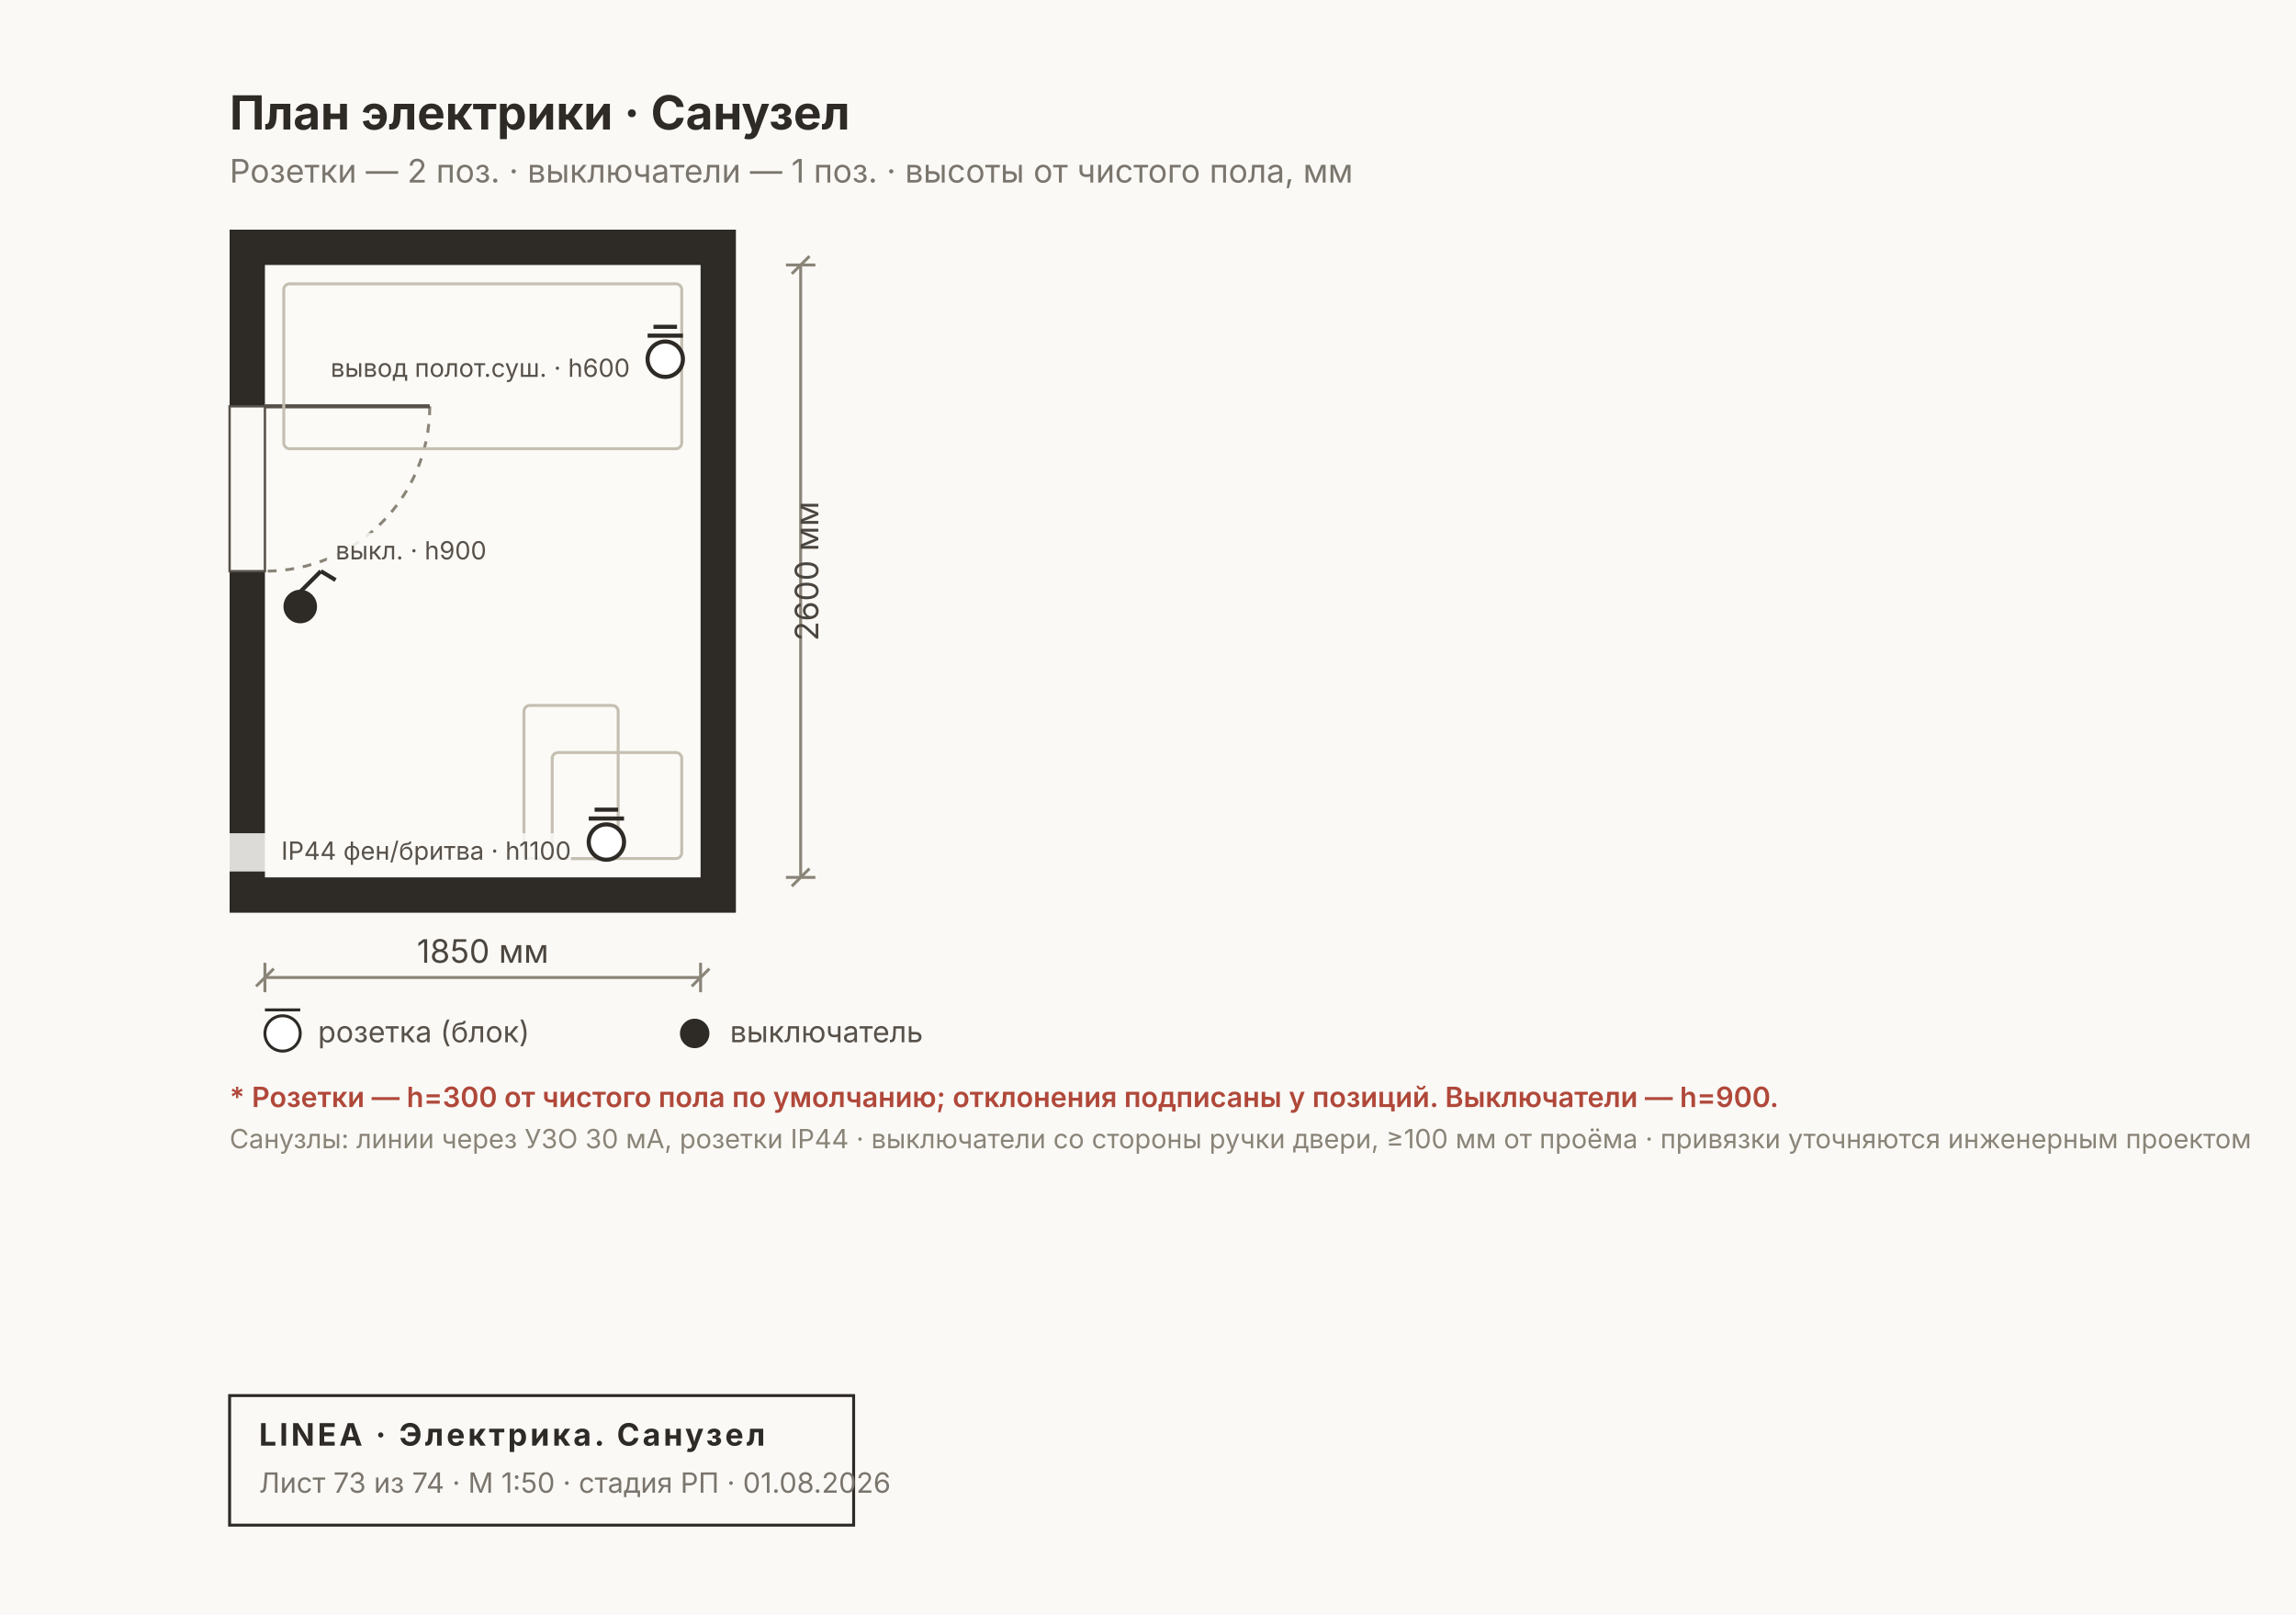
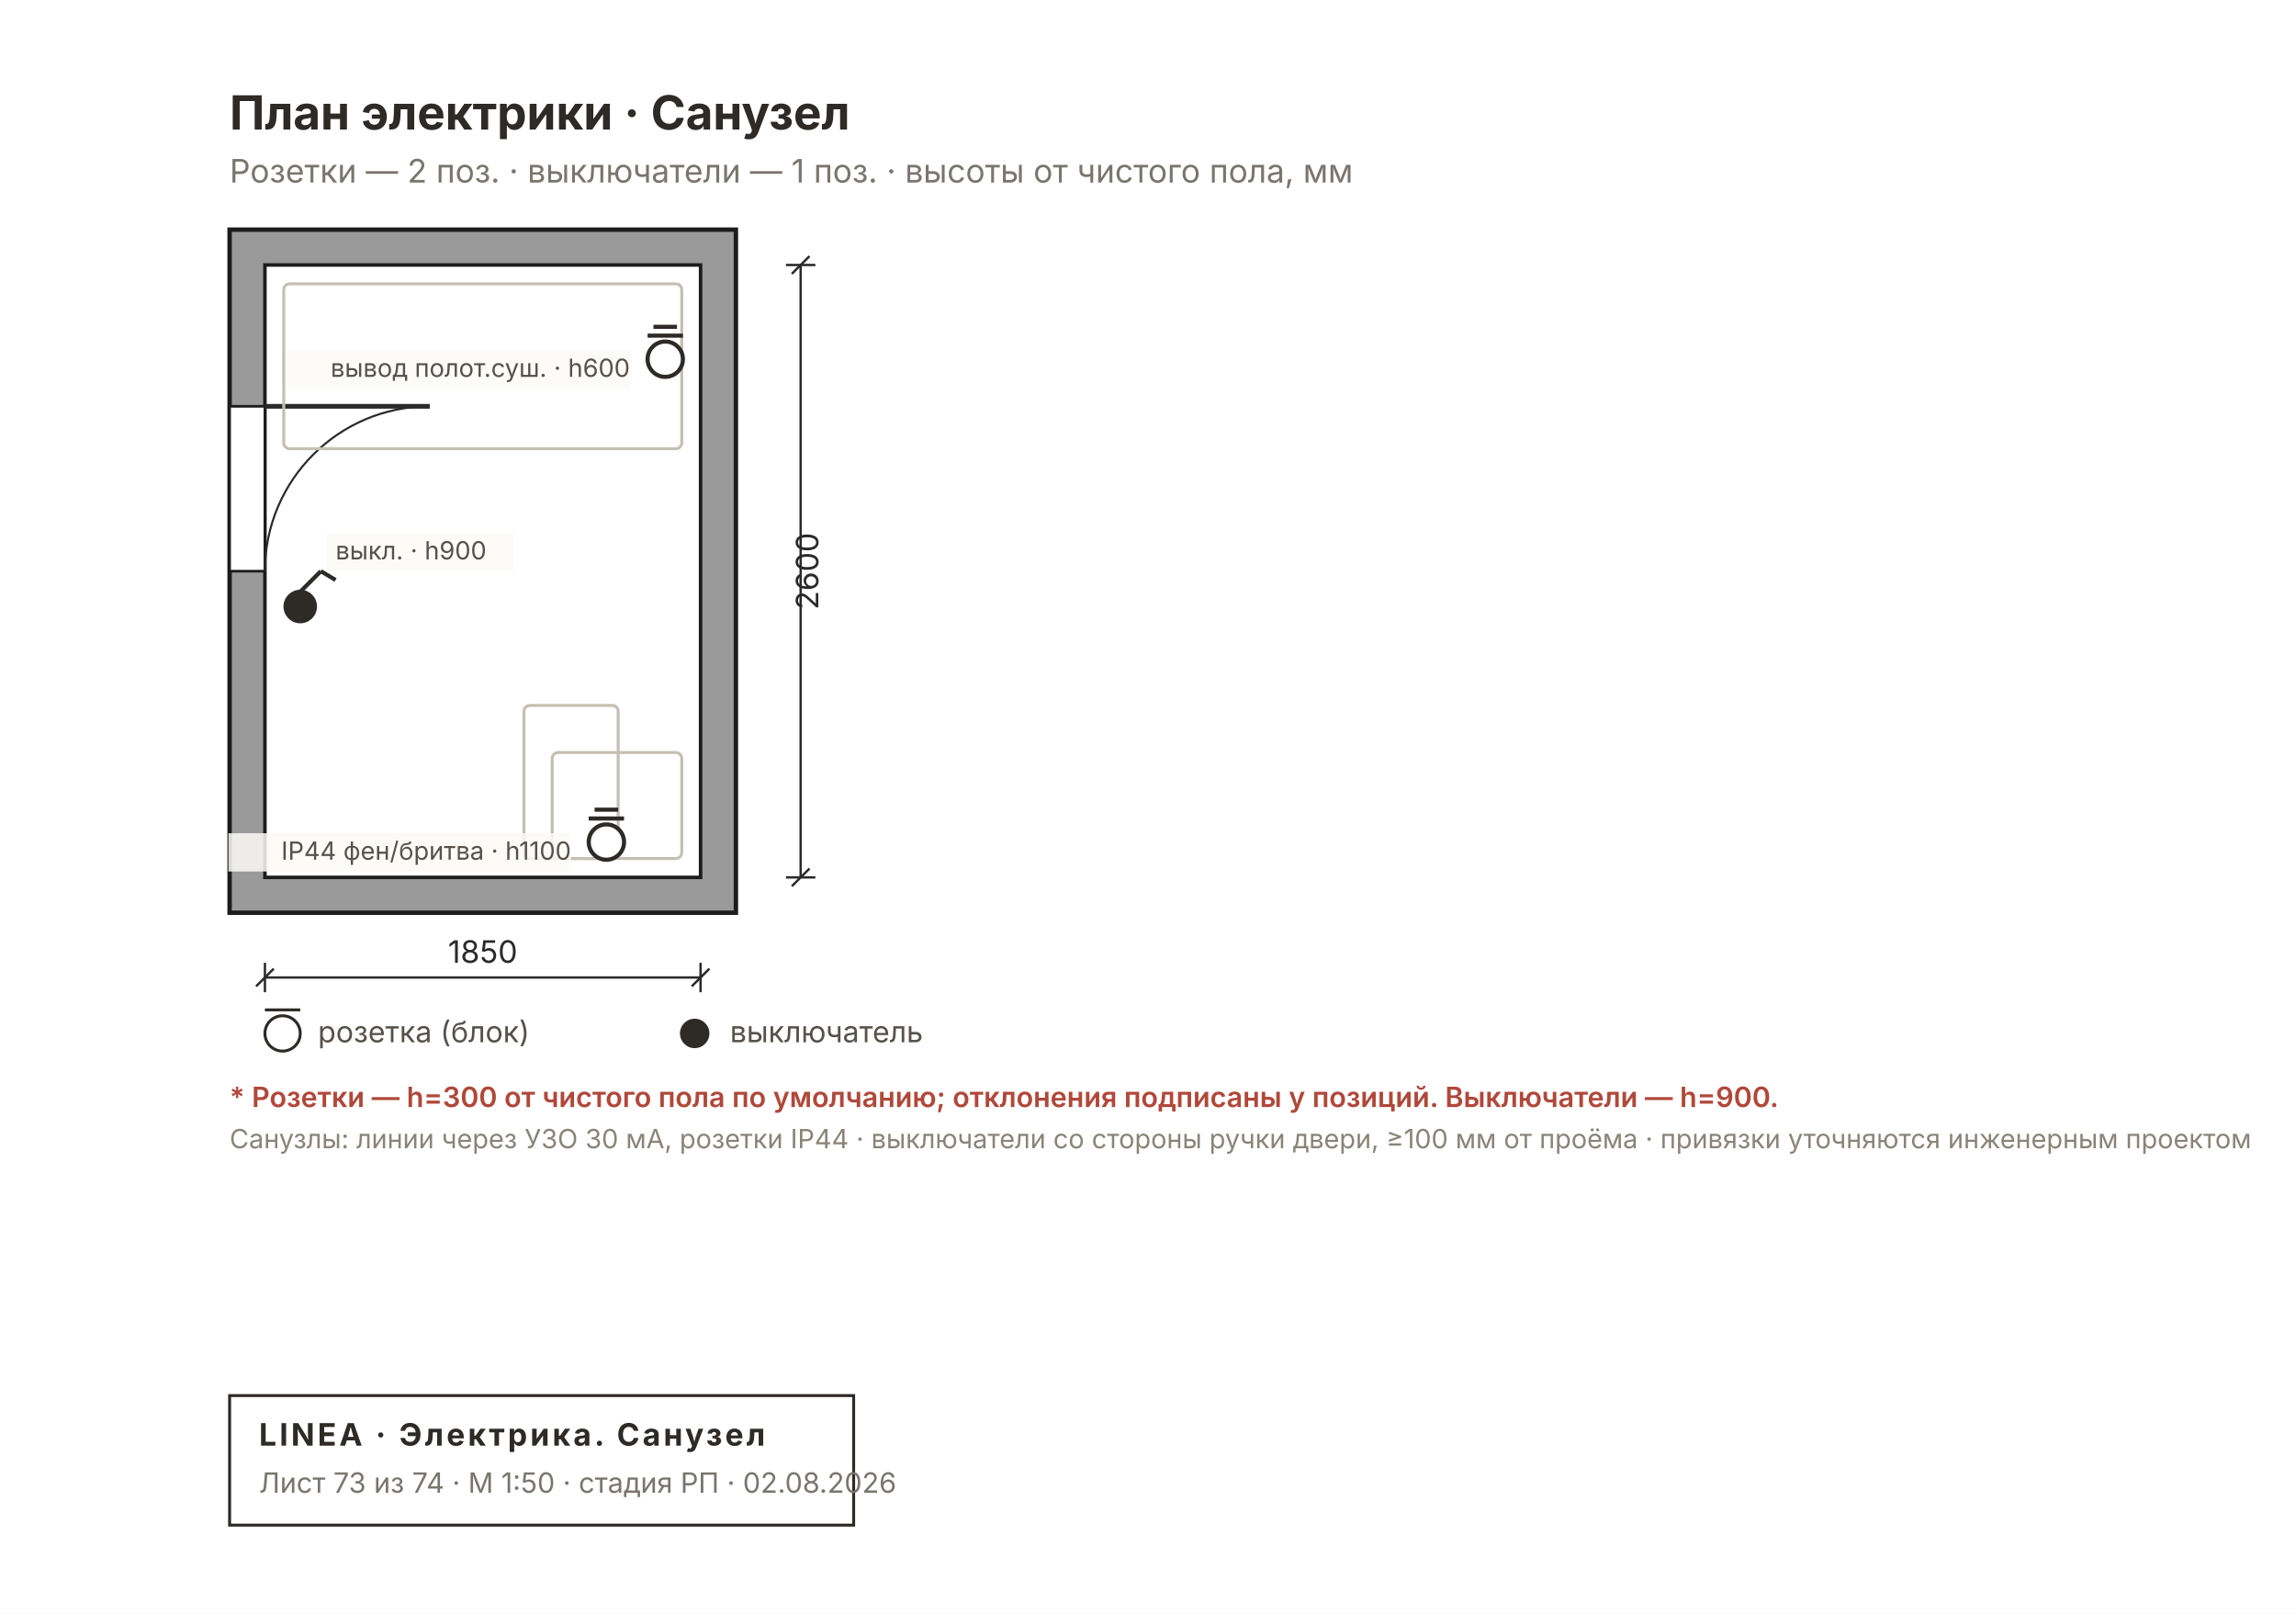
<svg xmlns="http://www.w3.org/2000/svg" width="780" height="548" viewBox="0 0 780 548" font-family="Inter, &quot;Helvetica Neue&quot;, Arial, sans-serif">
-   <rect width="780" height="548" fill="#FAF9F6" />
-   <rect x="78" y="78" width="172" height="232" fill="#2E2A26" />
-   <rect x="90" y="90" width="148" height="208" fill="#FBFAF6" />
-   <rect x="78" y="138" width="12" height="56" fill="#FAF9F6" stroke="#57514A" stroke-width="0.8" />
-   <path d="M 146 138 A 56 56 0 0 1 90 194" fill="none" stroke="#8A8478" stroke-width="1" stroke-dasharray="3 3" />
-   <line x1="90" y1="138" x2="146" y2="138" stroke="#57514A" stroke-width="1.4" />
+   <rect width="780" height="548" fill="#FFFFFF" />
+   <defs>
+     <pattern id="rh73" width="7" height="7" patternUnits="userSpaceOnUse" patternTransform="rotate(45)">
+       <rect width="7" height="7" fill="#9A9A9A" />
+       <line x1="0" y1="0" x2="0" y2="7" stroke="#6E6E6E" stroke-width="2" />
+     </pattern>
+   </defs>
+   <rect x="78" y="78" width="172" height="232" fill="#9A9A9A" stroke="#1C1C1C" stroke-width="1.5" />
+   <rect x="90" y="90" width="148" height="208" fill="#FFFFFF" stroke="#1C1C1C" stroke-width="1.2" />
+   <rect x="78" y="138" width="12" height="56" fill="#FFFFFF" stroke="#1C1C1C" stroke-width="0.9" />
+   <line x1="90" y1="138" x2="146" y2="138" stroke="#2A2A2A" stroke-width="1.6" />
+   <path d="M 90 194 A 56 56 0 0 1 146 138" fill="none" stroke="#2A2A2A" stroke-width="0.7" />
  <rect x="96.4" y="96.4" width="135.2" height="56" fill="none" stroke="#C5BFB2" stroke-width="1" rx="2" />
  <rect x="178" y="239.6" width="32" height="52" fill="none" stroke="#C5BFB2" stroke-width="1" rx="2" />
  <rect x="187.6" y="255.6" width="44" height="36" fill="none" stroke="#C5BFB2" stroke-width="1" rx="2" />
  <g stroke="#2E2A26" stroke-width="1.4">
    <circle cx="102" cy="206" r="5" fill="#2E2A26" />
    <line x1="102" y1="201" x2="109" y2="194" />
    <line x1="109" y1="194" x2="114" y2="197" />
  </g>
  <g stroke="#2E2A26" stroke-width="1.4">
    <circle cx="206" cy="286" r="6" fill="#FFF" />
    <line x1="200" y1="278" x2="212" y2="278" />
    <line x1="202" y1="275" x2="210" y2="275" />
  </g>
  <g stroke="#2E2A26" stroke-width="1.4">
    <circle cx="226" cy="122" r="6" fill="#FFF" />
    <line x1="220" y1="114" x2="232" y2="114" />
    <line x1="222" y1="111" x2="230" y2="111" />
  </g>
  <rect x="111" y="181" width="63.6" height="13" fill="#FBFAF6D9" />
  <text x="114" y="190" font-size="8.5" fill="#57514A" text-anchor="start">выкл. · h900</text>
  <rect x="77.6" y="283" width="116.4" height="13" fill="#FBFAF6D9" />
  <text x="194" y="292" font-size="8.5" fill="#57514A" text-anchor="end">IP44 фен/бритва · h1100</text>
  <rect x="97.6" y="119" width="116.4" height="13" fill="#FBFAF6D9" />
  <text x="214" y="128" font-size="8.5" fill="#57514A" text-anchor="end">вывод полот.суш. · h600</text>
  <text x="78" y="44" font-size="16" font-weight="700" fill="#2E2A26">План электрики · Санузел</text>
  <text x="78" y="62" font-size="11" fill="#7A756D">Розетки — 2 поз. · выключатели — 1 поз. · высоты от чистого пола, мм</text>
-   <g stroke="#8A8478" stroke-width="1" fill="none">
+   <g stroke="#2A2A2A" stroke-width="0.8" fill="none">
    <line x1="90" y1="332" x2="238" y2="332" />
    <line x1="90" y1="327" x2="90" y2="337" />
    <line x1="238" y1="327" x2="238" y2="337" />
    <line x1="87" y1="335" x2="93" y2="329" />
    <line x1="235" y1="335" x2="241" y2="329" />
  </g>
-   <text x="164" y="327" font-size="11" fill="#4A453E" text-anchor="middle">1850 мм</text>
-   <g stroke="#8A8478" stroke-width="1" fill="none">
+   <text x="164" y="327" font-size="10.5" fill="#2A2A2A" text-anchor="middle">1850</text>
+   <g stroke="#2A2A2A" stroke-width="0.8" fill="none">
    <line x1="272" y1="90" x2="272" y2="298" />
    <line x1="267" y1="90" x2="277" y2="90" />
    <line x1="267" y1="298" x2="277" y2="298" />
    <line x1="269" y1="93" x2="275" y2="87" />
    <line x1="269" y1="301" x2="275" y2="295" />
  </g>
-   <text x="278" y="194" font-size="11" fill="#4A453E" transform="rotate(-90 278 194)" text-anchor="middle">2600 мм</text>
+   <text x="278" y="194" font-size="10.5" fill="#2A2A2A" transform="rotate(-90 278 194)" text-anchor="middle">2600</text>
  <g font-size="10" fill="#57514A">
    <circle cx="96" cy="351" r="6" fill="#FFF" stroke="#2E2A26" />
    <line x1="90" y1="343" x2="102" y2="343" stroke="#2E2A26" />
    <text x="108" y="354">розетка (блок)</text>
    <circle cx="236" cy="351" r="5" fill="#2E2A26" />
    <text x="248" y="354">выключатель</text>
  </g>
  <text x="78" y="376" font-size="9.5" font-weight="600" fill="#B0483A">* Розетки — h=300 от чистого пола по умолчанию; отклонения подписаны у позиций. Выключатели — h=900.</text>
  <text x="78" y="390" font-size="9" fill="#8A8478">Санузлы: линии через УЗО 30 мА, розетки IP44 · выключатели со стороны ручки двери, ≥100 мм от проёма · привязки уточняются инженерным проектом</text>
  <g>
    <rect x="78" y="474" width="212" height="44" fill="none" stroke="#2E2A26" stroke-width="1" />
    <text x="88" y="491" font-size="10.5" font-weight="700" fill="#2E2A26" letter-spacing="1">LINEA · Электрика. Санузел</text>
-     <text x="88" y="507" font-size="9.5" fill="#7A756D">Лист 73 из 74 · М 1:50 · стадия РП · 01.08.2026</text>
+     <text x="88" y="507" font-size="9.5" fill="#7A756D">Лист 73 из 74 · М 1:50 · стадия РП · 02.08.2026</text>
  </g>
</svg>
